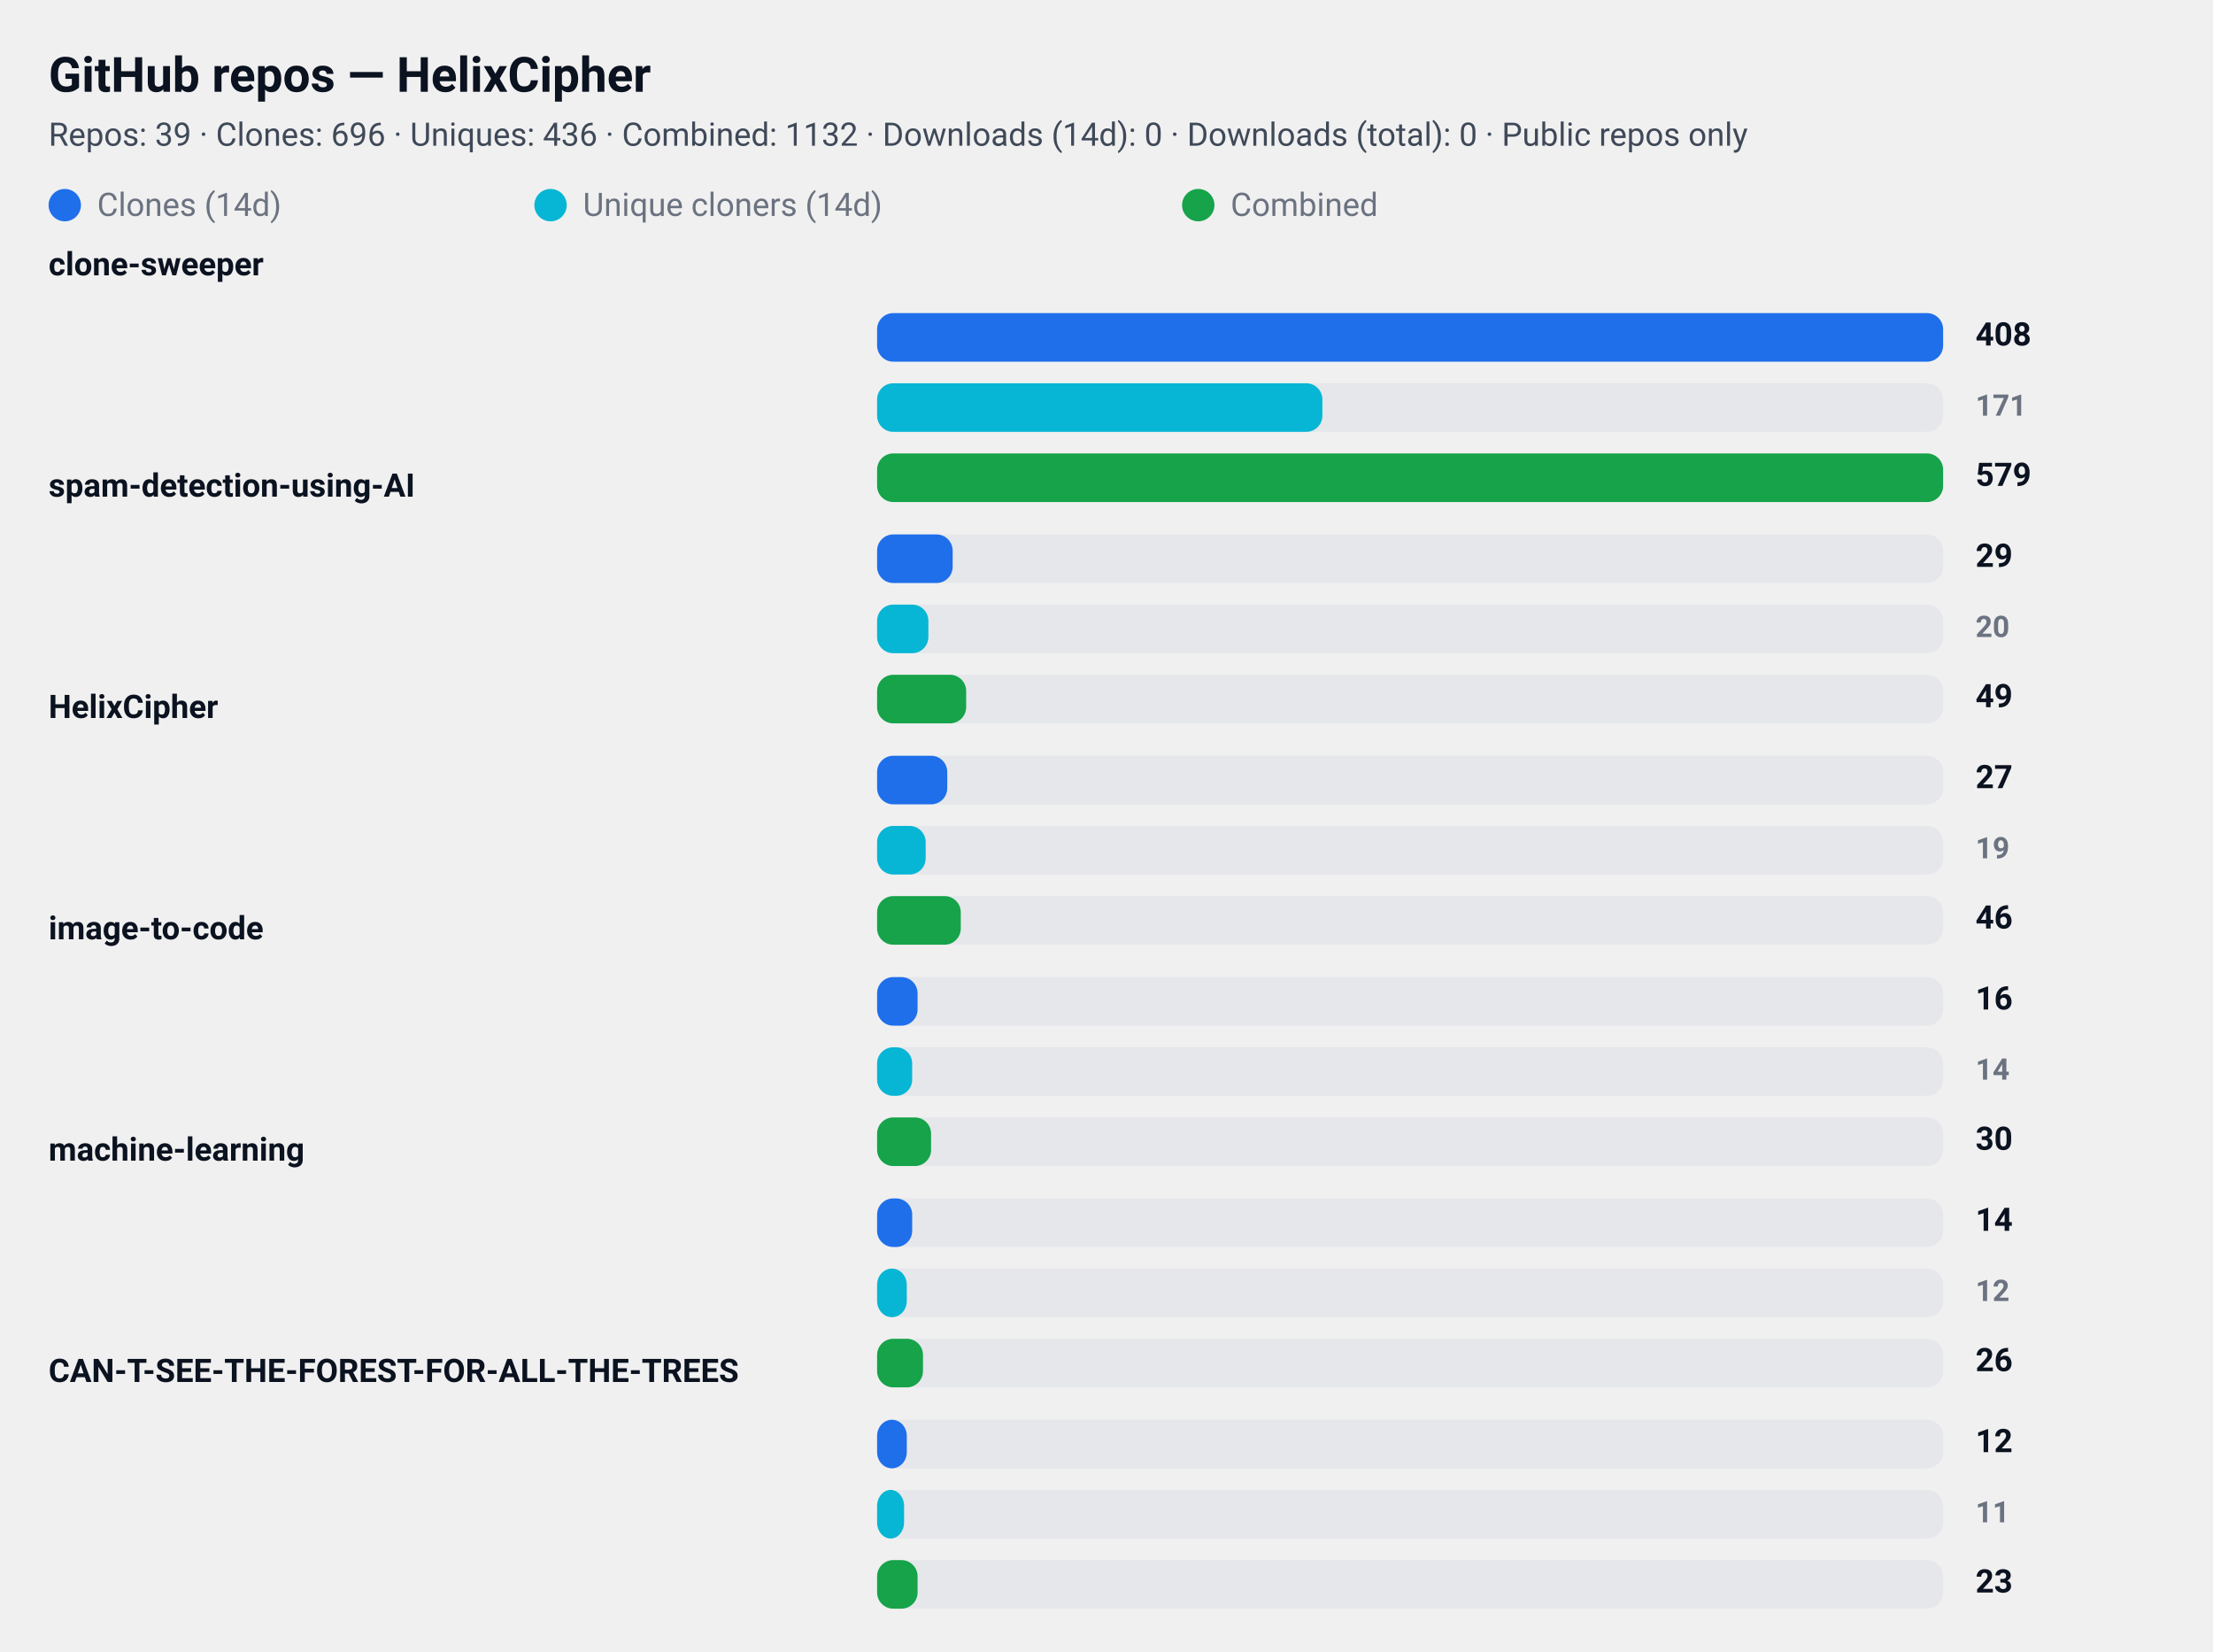
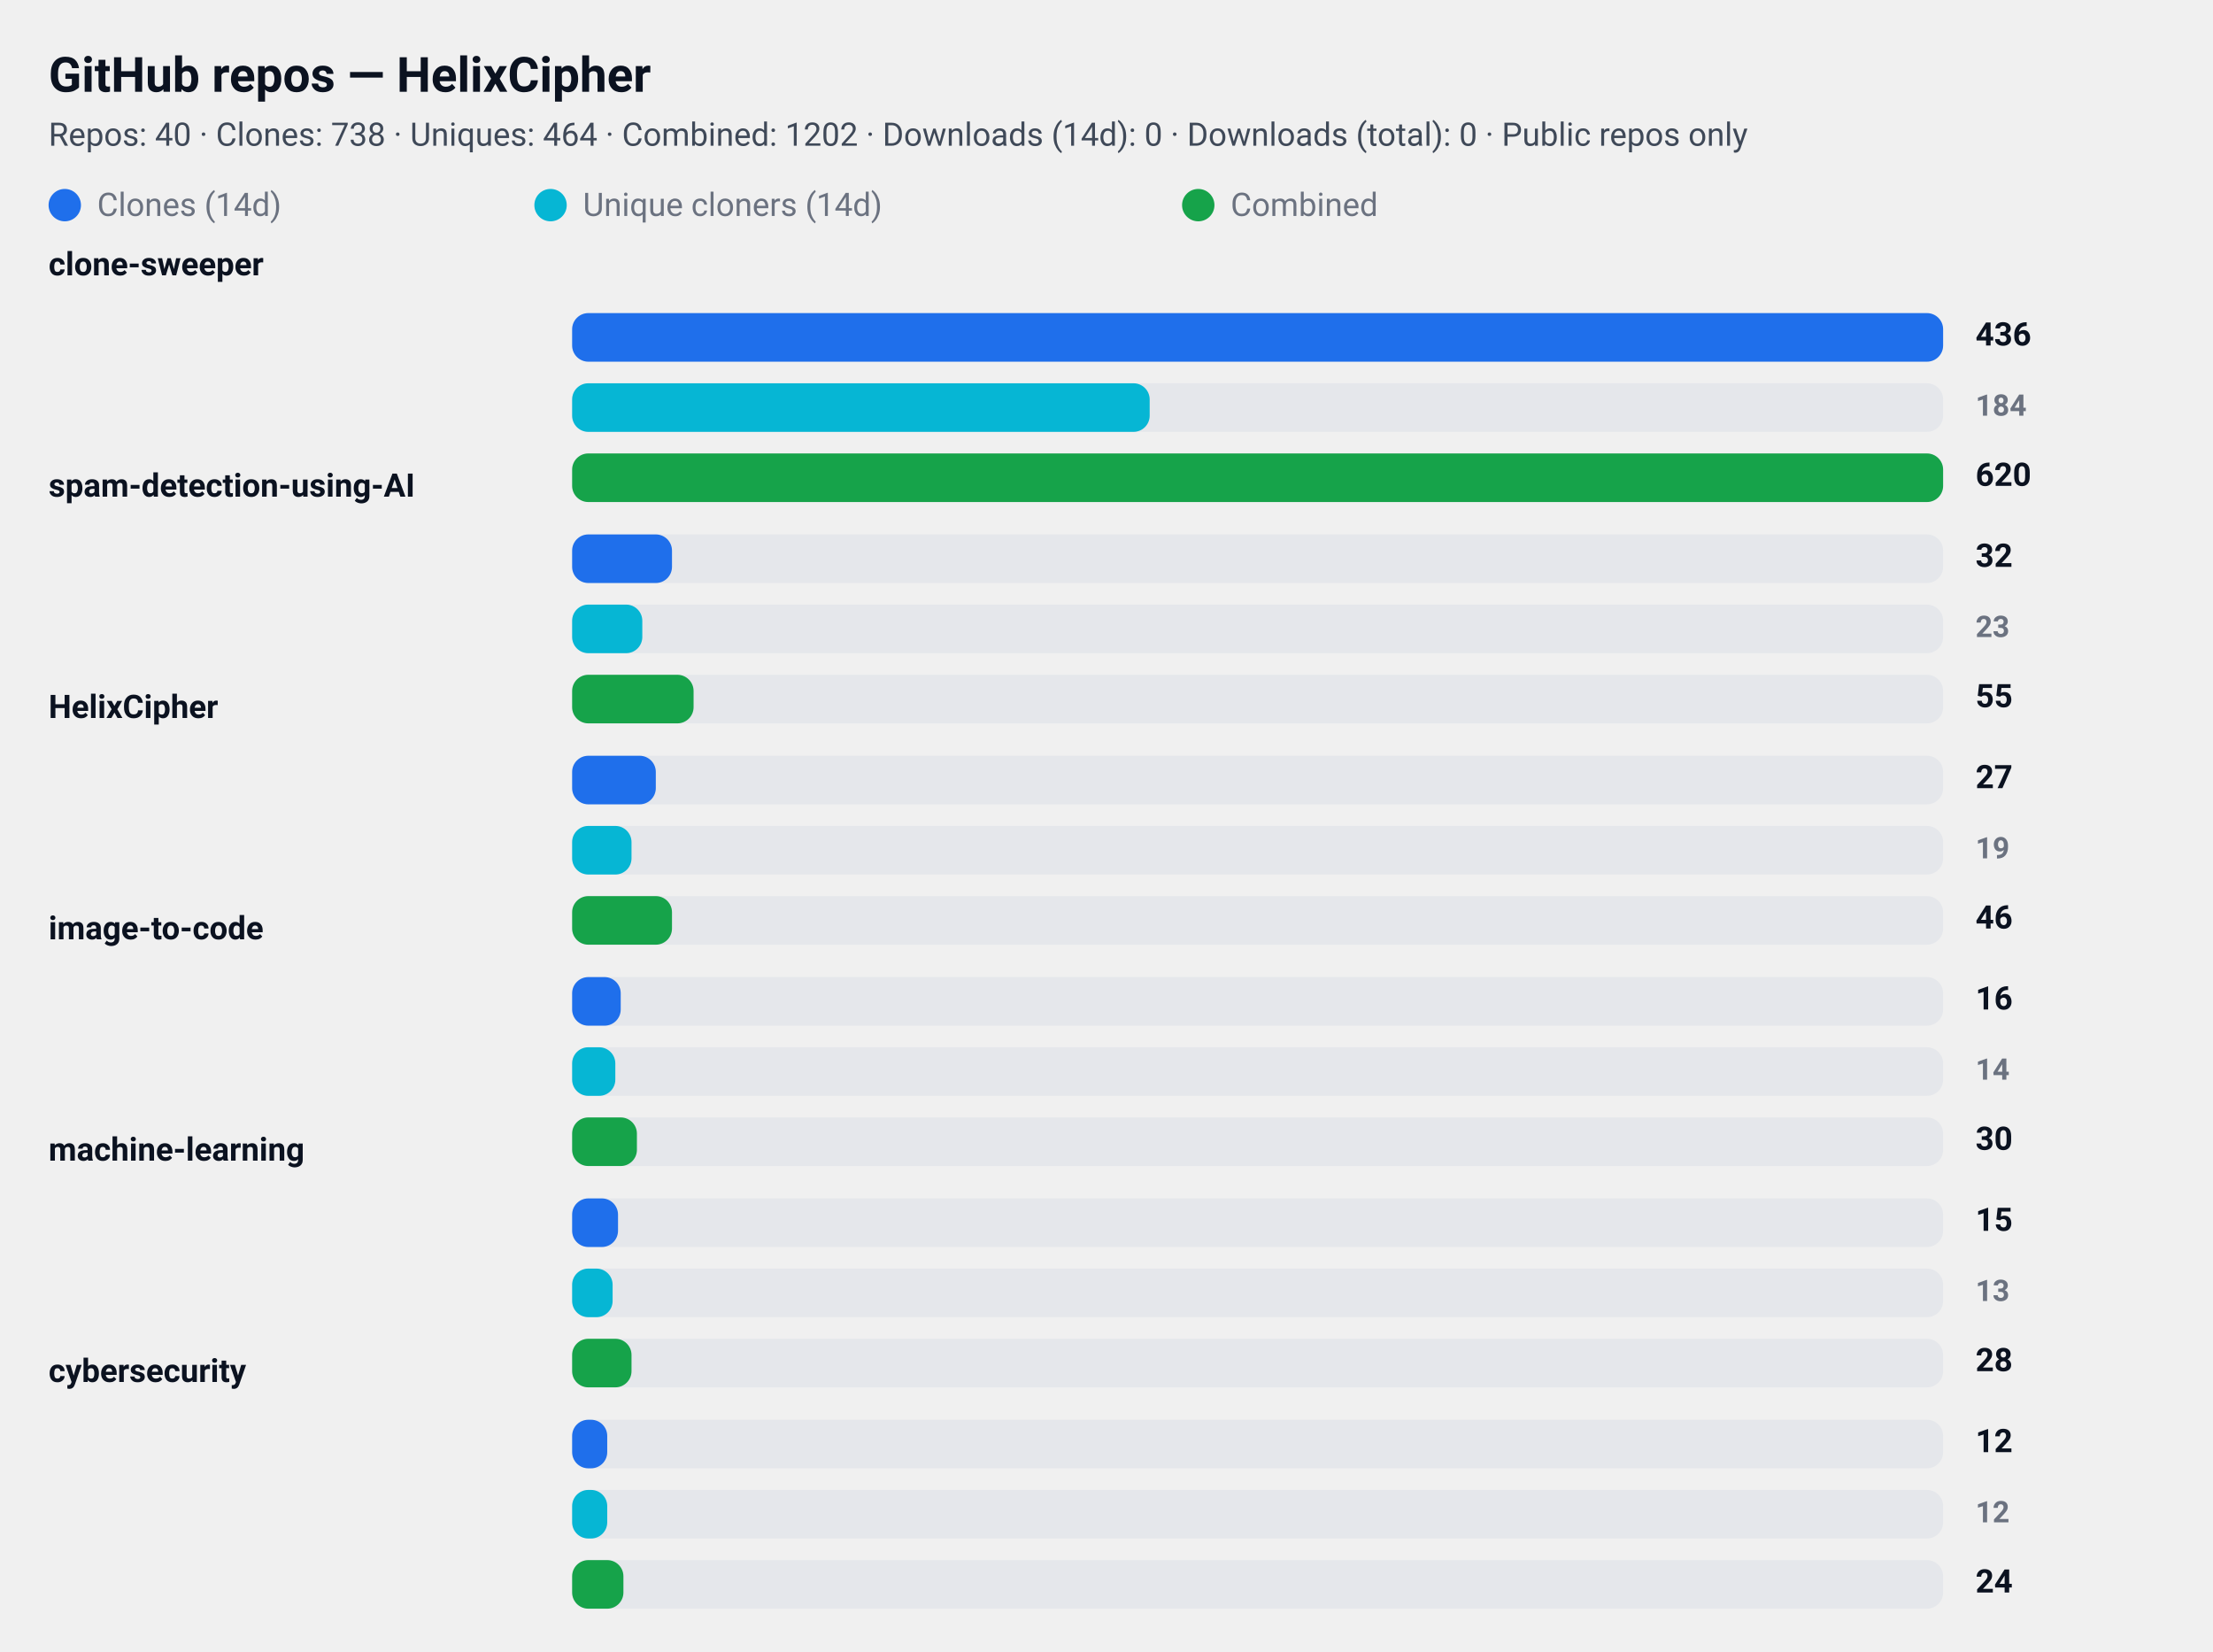
<svg xmlns="http://www.w3.org/2000/svg" width="820" height="612" viewBox="0 0 820 612" role="img" aria-label="GitHub repository clone statistics">
  <style>
  .card  { font-family: "Segoe UI", Roboto, "Helvetica Neue", Arial, sans-serif; }
  .title { font-weight: 700; font-size: 18px; fill: #0b1220; }
  .meta  { font-weight: 400; font-size: 12px; fill: #374151; opacity: 0.95; }
  .label { font-weight: 600; font-size: 12px; fill: #0b1220; }
  .count { font-weight: 700; font-size: 12px; fill: #0b1220; text-anchor: start; }
  .count-small { font-weight: 600; font-size: 11px; fill:#6b7280; text-anchor: start; }
  .muted { font-size:12px; fill:#6b7280; }

  .bar-clone { fill: #1f6feb; rx:6; }
  .bar-uniq  { fill: #06b6d4; rx:6; }
  .bar-comb  { fill: #16a34a; rx:6; }

  .bar-bg { fill: #e5e7eb; rx:6; }
  @media (prefers-color-scheme: dark) {
    .title, .meta, .label, .count, .count-small, .muted { fill: #ffffff; }
    .meta, .count-small { opacity: 0.9; }
  }
</style>
  <rect x="0" y="0" width="820" height="612" rx="12" fill="transparent" />
  <text x="18" y="34" class="title card">GitHub repos — HelixCipher</text>
-   <text x="18" y="54" class="meta card">Repos: 39 · Clones: 696 · Uniques: 436 · Combined: 1132 · Downloads (14d): 0 · Downloads (total): 0 · Public repos only</text>
+   <text x="18" y="54" class="meta card">Repos: 40 · Clones: 738 · Uniques: 464 · Combined: 1202 · Downloads (14d): 0 · Downloads (total): 0 · Public repos only</text>
  <g id="legend">
    <rect x="18" y="70" width="12" height="12" class="bar-clone" />
    <text x="36" y="80" class="muted card">Clones (14d)</text>
    <rect x="198" y="70" width="12" height="12" class="bar-uniq" />
    <text x="216" y="80" class="muted card">Unique cloners (14d)</text>
    <rect x="438" y="70" width="12" height="12" class="bar-comb" />
    <text x="456" y="80" class="muted card">Combined</text>
  </g>
  <text x="18" y="102" class="label card">clone-sweeper</text>
-   <rect x="325" y="116" width="395" height="18" class="bar-bg" />
-   <rect x="325" y="116" width="395" height="18" class="bar-clone" />
-   <text x="732" y="128" class="count card">408</text>
-   <rect x="325" y="142" width="395" height="18" class="bar-bg" />
-   <rect x="325" y="142" width="165" height="18" class="bar-uniq" />
-   <text x="732" y="154" class="count-small card">171</text>
-   <rect x="325" y="168" width="395" height="18" class="bar-bg" />
-   <rect x="325" y="168" width="395" height="18" class="bar-comb" />
-   <text x="732" y="180" class="count card">579</text>
+   <rect x="212" y="116" width="508" height="18" class="bar-bg" />
+   <rect x="212" y="116" width="508" height="18" class="bar-clone" />
+   <text x="732" y="128" class="count card">436</text>
+   <rect x="212" y="142" width="508" height="18" class="bar-bg" />
+   <rect x="212" y="142" width="214" height="18" class="bar-uniq" />
+   <text x="732" y="154" class="count-small card">184</text>
+   <rect x="212" y="168" width="508" height="18" class="bar-bg" />
+   <rect x="212" y="168" width="508" height="18" class="bar-comb" />
+   <text x="732" y="180" class="count card">620</text>
  <text x="18" y="184" class="label card">spam-detection-using-AI</text>
-   <rect x="325" y="198" width="395" height="18" class="bar-bg" />
-   <rect x="325" y="198" width="28" height="18" class="bar-clone" />
-   <text x="732" y="210" class="count card">29</text>
-   <rect x="325" y="224" width="395" height="18" class="bar-bg" />
-   <rect x="325" y="224" width="19" height="18" class="bar-uniq" />
-   <text x="732" y="236" class="count-small card">20</text>
-   <rect x="325" y="250" width="395" height="18" class="bar-bg" />
-   <rect x="325" y="250" width="33" height="18" class="bar-comb" />
-   <text x="732" y="262" class="count card">49</text>
+   <rect x="212" y="198" width="508" height="18" class="bar-bg" />
+   <rect x="212" y="198" width="37" height="18" class="bar-clone" />
+   <text x="732" y="210" class="count card">32</text>
+   <rect x="212" y="224" width="508" height="18" class="bar-bg" />
+   <rect x="212" y="224" width="26" height="18" class="bar-uniq" />
+   <text x="732" y="236" class="count-small card">23</text>
+   <rect x="212" y="250" width="508" height="18" class="bar-bg" />
+   <rect x="212" y="250" width="45" height="18" class="bar-comb" />
+   <text x="732" y="262" class="count card">55</text>
  <text x="18" y="266" class="label card">HelixCipher</text>
-   <rect x="325" y="280" width="395" height="18" class="bar-bg" />
-   <rect x="325" y="280" width="26" height="18" class="bar-clone" />
+   <rect x="212" y="280" width="508" height="18" class="bar-bg" />
+   <rect x="212" y="280" width="31" height="18" class="bar-clone" />
  <text x="732" y="292" class="count card">27</text>
-   <rect x="325" y="306" width="395" height="18" class="bar-bg" />
-   <rect x="325" y="306" width="18" height="18" class="bar-uniq" />
+   <rect x="212" y="306" width="508" height="18" class="bar-bg" />
+   <rect x="212" y="306" width="22" height="18" class="bar-uniq" />
  <text x="732" y="318" class="count-small card">19</text>
-   <rect x="325" y="332" width="395" height="18" class="bar-bg" />
-   <rect x="325" y="332" width="31" height="18" class="bar-comb" />
+   <rect x="212" y="332" width="508" height="18" class="bar-bg" />
+   <rect x="212" y="332" width="37" height="18" class="bar-comb" />
  <text x="732" y="344" class="count card">46</text>
  <text x="18" y="348" class="label card">image-to-code</text>
-   <rect x="325" y="362" width="395" height="18" class="bar-bg" />
-   <rect x="325" y="362" width="15" height="18" class="bar-clone" />
+   <rect x="212" y="362" width="508" height="18" class="bar-bg" />
+   <rect x="212" y="362" width="18" height="18" class="bar-clone" />
  <text x="732" y="374" class="count card">16</text>
-   <rect x="325" y="388" width="395" height="18" class="bar-bg" />
-   <rect x="325" y="388" width="13" height="18" class="bar-uniq" />
+   <rect x="212" y="388" width="508" height="18" class="bar-bg" />
+   <rect x="212" y="388" width="16" height="18" class="bar-uniq" />
  <text x="732" y="400" class="count-small card">14</text>
-   <rect x="325" y="414" width="395" height="18" class="bar-bg" />
-   <rect x="325" y="414" width="20" height="18" class="bar-comb" />
+   <rect x="212" y="414" width="508" height="18" class="bar-bg" />
+   <rect x="212" y="414" width="24" height="18" class="bar-comb" />
  <text x="732" y="426" class="count card">30</text>
  <text x="18" y="430" class="label card">machine-learning</text>
-   <rect x="325" y="444" width="395" height="18" class="bar-bg" />
-   <rect x="325" y="444" width="13" height="18" class="bar-clone" />
-   <text x="732" y="456" class="count card">14</text>
-   <rect x="325" y="470" width="395" height="18" class="bar-bg" />
-   <rect x="325" y="470" width="11" height="18" class="bar-uniq" />
-   <text x="732" y="482" class="count-small card">12</text>
-   <rect x="325" y="496" width="395" height="18" class="bar-bg" />
-   <rect x="325" y="496" width="17" height="18" class="bar-comb" />
-   <text x="732" y="508" class="count card">26</text>
-   <text x="18" y="512" class="label card">CAN-T-SEE-THE-FOREST-FOR-ALL-THE-TREES</text>
-   <rect x="325" y="526" width="395" height="18" class="bar-bg" />
-   <rect x="325" y="526" width="11" height="18" class="bar-clone" />
+   <rect x="212" y="444" width="508" height="18" class="bar-bg" />
+   <rect x="212" y="444" width="17" height="18" class="bar-clone" />
+   <text x="732" y="456" class="count card">15</text>
+   <rect x="212" y="470" width="508" height="18" class="bar-bg" />
+   <rect x="212" y="470" width="15" height="18" class="bar-uniq" />
+   <text x="732" y="482" class="count-small card">13</text>
+   <rect x="212" y="496" width="508" height="18" class="bar-bg" />
+   <rect x="212" y="496" width="22" height="18" class="bar-comb" />
+   <text x="732" y="508" class="count card">28</text>
+   <text x="18" y="512" class="label card">cybersecurity</text>
+   <rect x="212" y="526" width="508" height="18" class="bar-bg" />
+   <rect x="212" y="526" width="13" height="18" class="bar-clone" />
  <text x="732" y="538" class="count card">12</text>
-   <rect x="325" y="552" width="395" height="18" class="bar-bg" />
-   <rect x="325" y="552" width="10" height="18" class="bar-uniq" />
-   <text x="732" y="564" class="count-small card">11</text>
-   <rect x="325" y="578" width="395" height="18" class="bar-bg" />
-   <rect x="325" y="578" width="15" height="18" class="bar-comb" />
-   <text x="732" y="590" class="count card">23</text>
+   <rect x="212" y="552" width="508" height="18" class="bar-bg" />
+   <rect x="212" y="552" width="13" height="18" class="bar-uniq" />
+   <text x="732" y="564" class="count-small card">12</text>
+   <rect x="212" y="578" width="508" height="18" class="bar-bg" />
+   <rect x="212" y="578" width="19" height="18" class="bar-comb" />
+   <text x="732" y="590" class="count card">24</text>
</svg>
